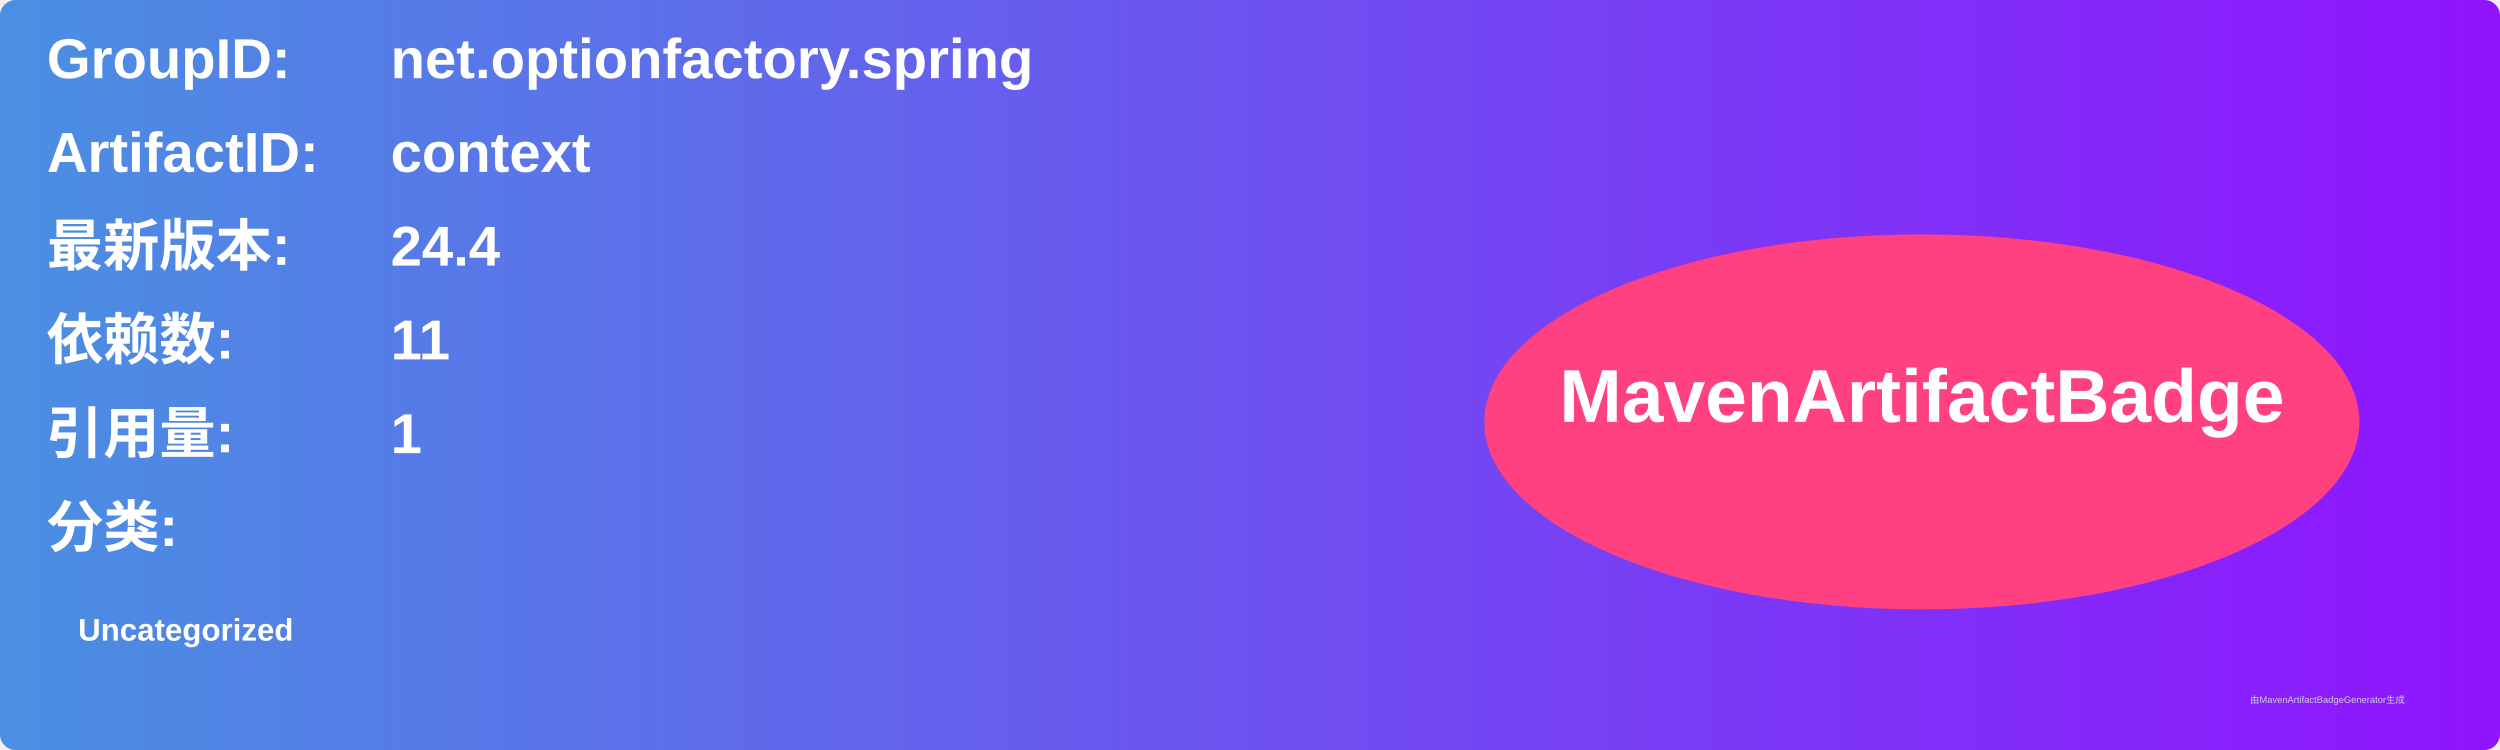
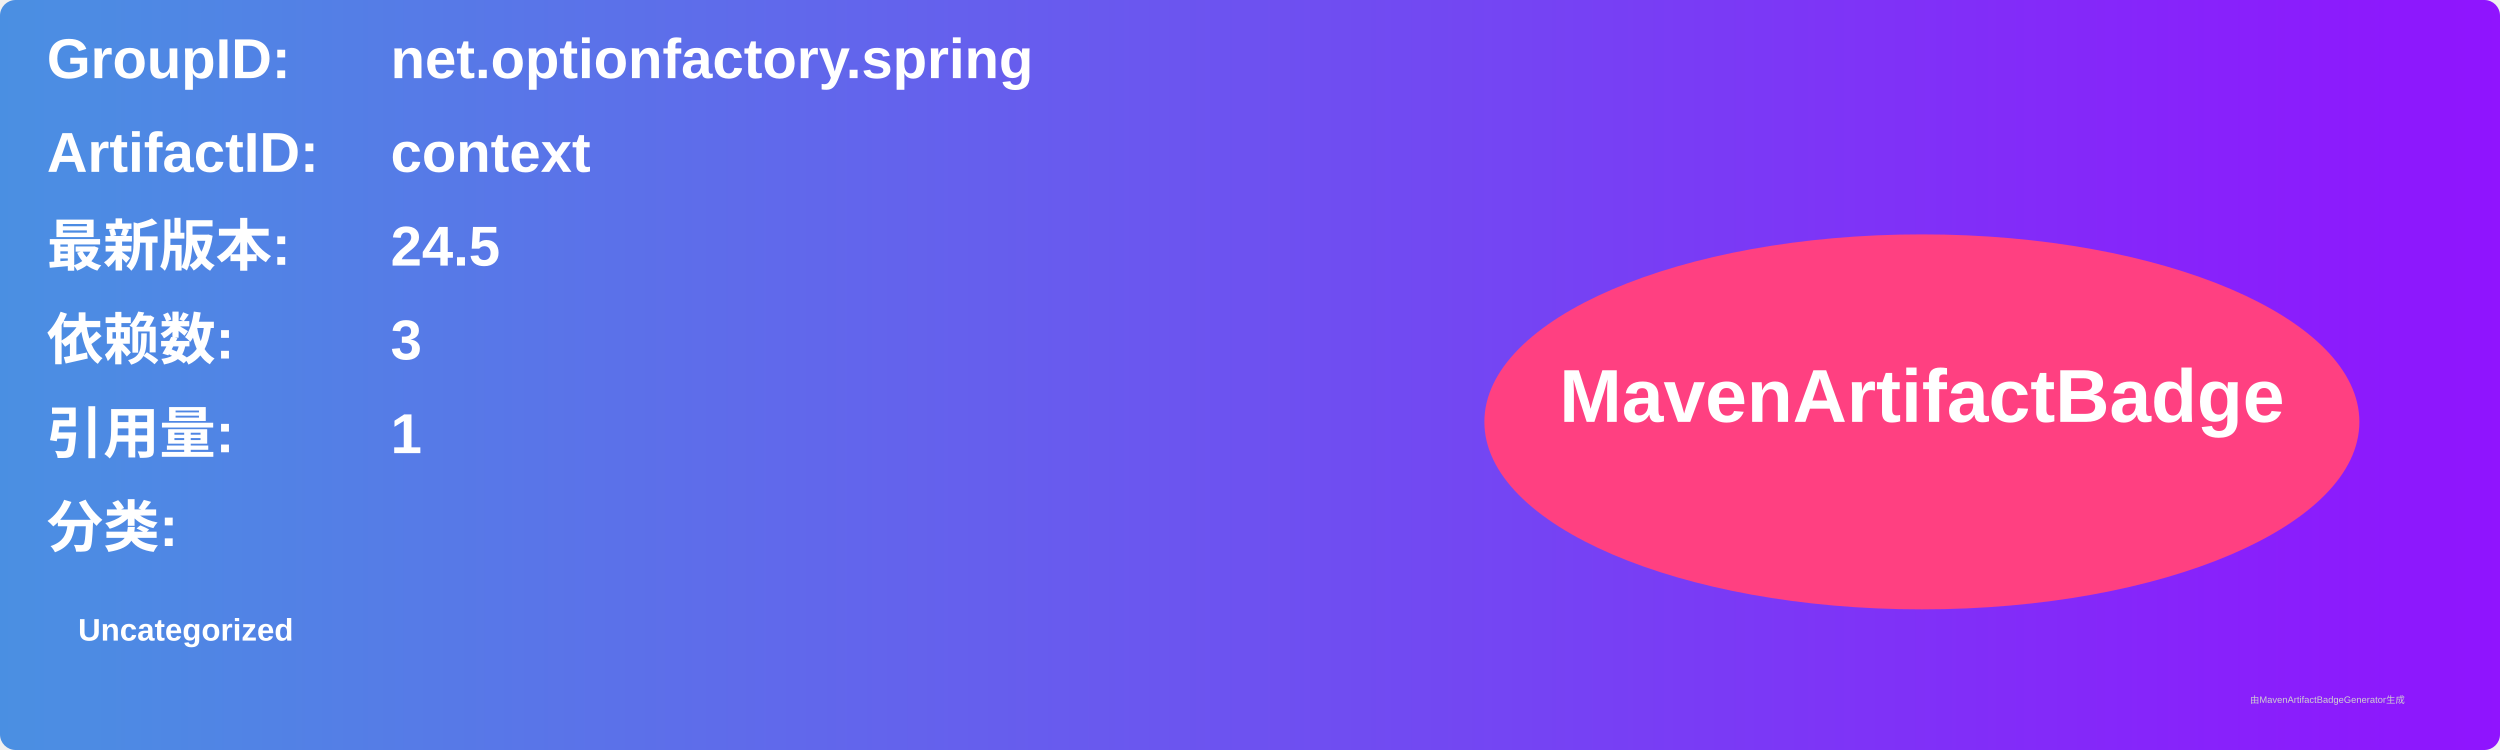
<svg xmlns="http://www.w3.org/2000/svg" width="800" height="240" viewBox="0 0 800 240">
  <linearGradient id="grad" x1="0%" y1="0%" x2="100%" y2="0%">
    <stop offset="0%" stop-color="#4a90e2" />
    <stop offset="100%" stop-color="#9013fe" />
  </linearGradient>
  <rect width="100%" height="100%" rx="5" ry="5" fill="url(#grad)" />
  <g transform="translate(15, 15)">
    <text x="0" y="10" font-family="Arial" font-size="18" fill="white" font-weight="bold" width="260">GroupID:</text>
    <text x="110" y="10" font-family="Arial" font-size="18" fill="white" font-weight="bold" width="460">net.optionfactory.spring</text>
    <text x="0" y="40" font-family="Arial" font-size="18" fill="white" font-weight="bold" width="260">ArtifactID:</text>
    <text x="110" y="40" font-family="Arial" font-size="18" fill="white" font-weight="bold" width="460">context</text>
    <text x="0" y="70" font-family="Arial" font-size="18" fill="white" font-weight="bold">最新版本:</text>
    <text x="110" y="70" font-family="Arial" font-size="18" fill="white" font-weight="bold">
-       <tspan font-weight="bold">24.4</tspan>
+       <tspan font-weight="bold">24.5</tspan>
    </text>
    <text x="0" y="100" font-family="Arial" font-size="18" fill="white" font-weight="bold">依赖数: </text>
    <text x="110" y="100" font-family="Arial" font-size="18" fill="white">
-       <tspan font-weight="bold">11</tspan>
+       <tspan font-weight="bold">3</tspan>
    </text>
    <text x="0" y="130" font-family="Arial" font-size="18" fill="white" font-weight="bold">引用量: </text>
    <text x="110" y="130" font-family="Arial" font-size="18" fill="white">
      <tspan font-weight="bold">1</tspan>
    </text>
    <text x="0" y="160" font-family="Arial" font-size="18" fill="white" font-weight="bold">分类:</text>
    <text x="10" y="190" font-family="Arial" font-size="10" fill="white">
      <tspan font-weight="bold">Uncategorized</tspan>
    </text>
    <ellipse cx="600" cy="120" rx="140" ry="60" fill="#ff4081" />
    <text x="600" y="120" text-anchor="middle" font-family="Arial" font-size="24" fill="white" font-weight="bold">MavenArtifactBadge</text>
  </g>
  <text x="720" y="225" font-family="Arial" font-size="3" fill="#d0d0d0">由MavenArtifactBadgeGenerator生成</text>
</svg>
